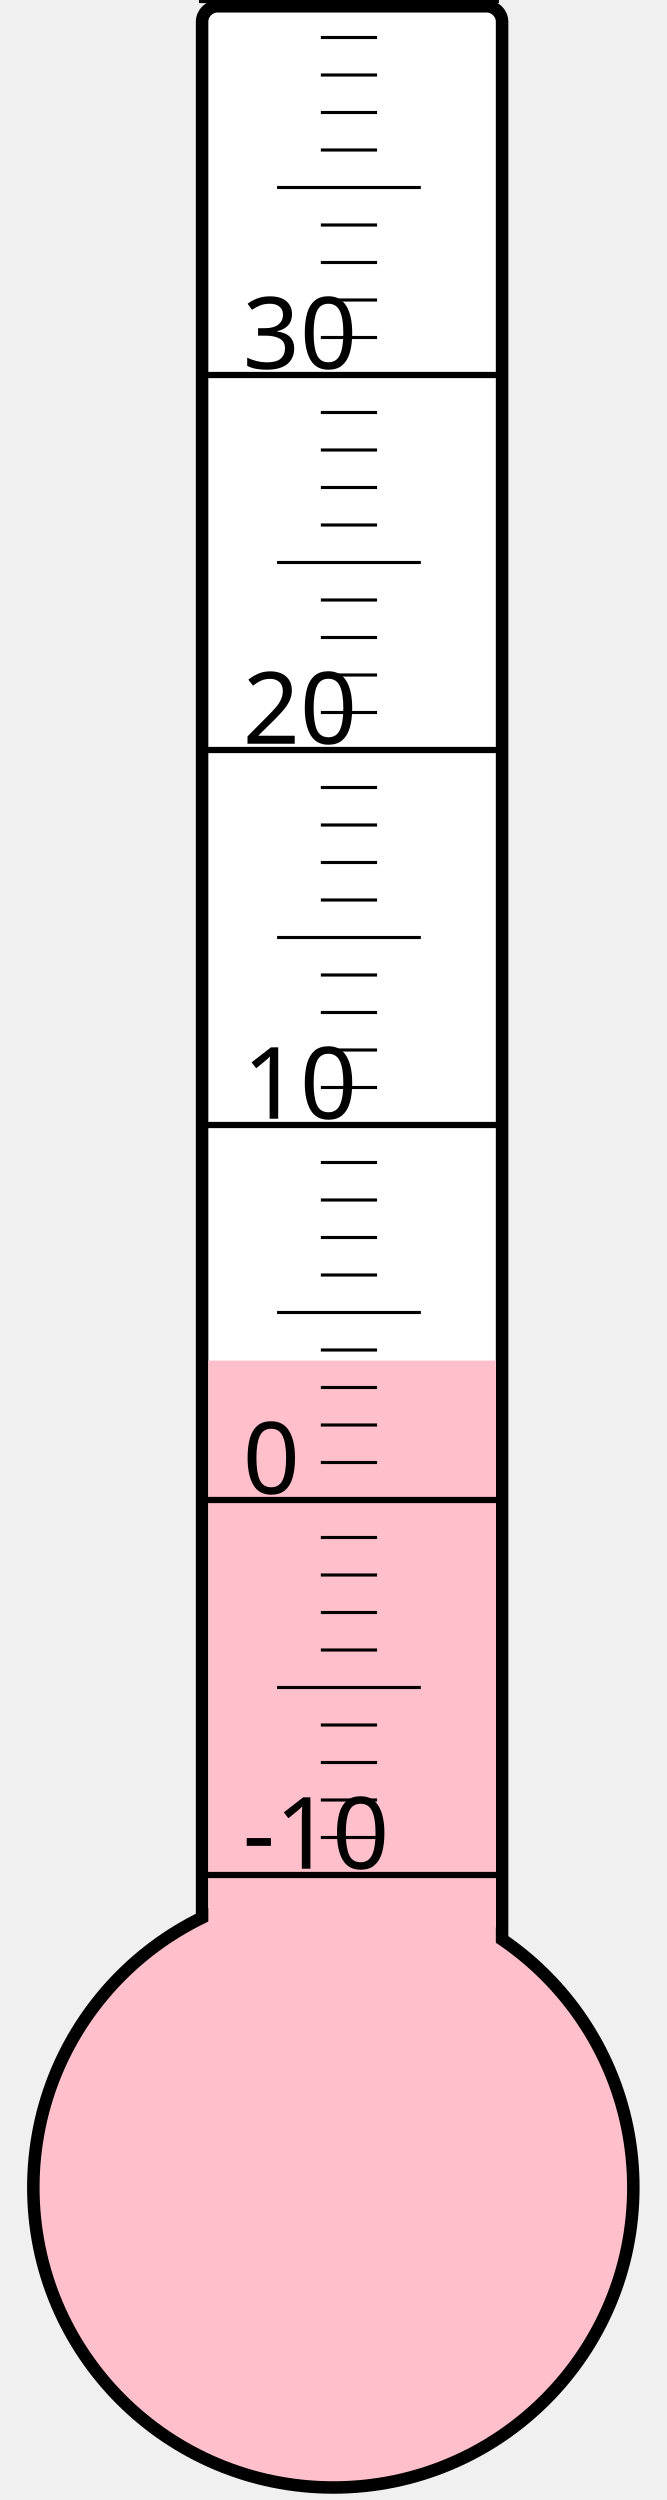
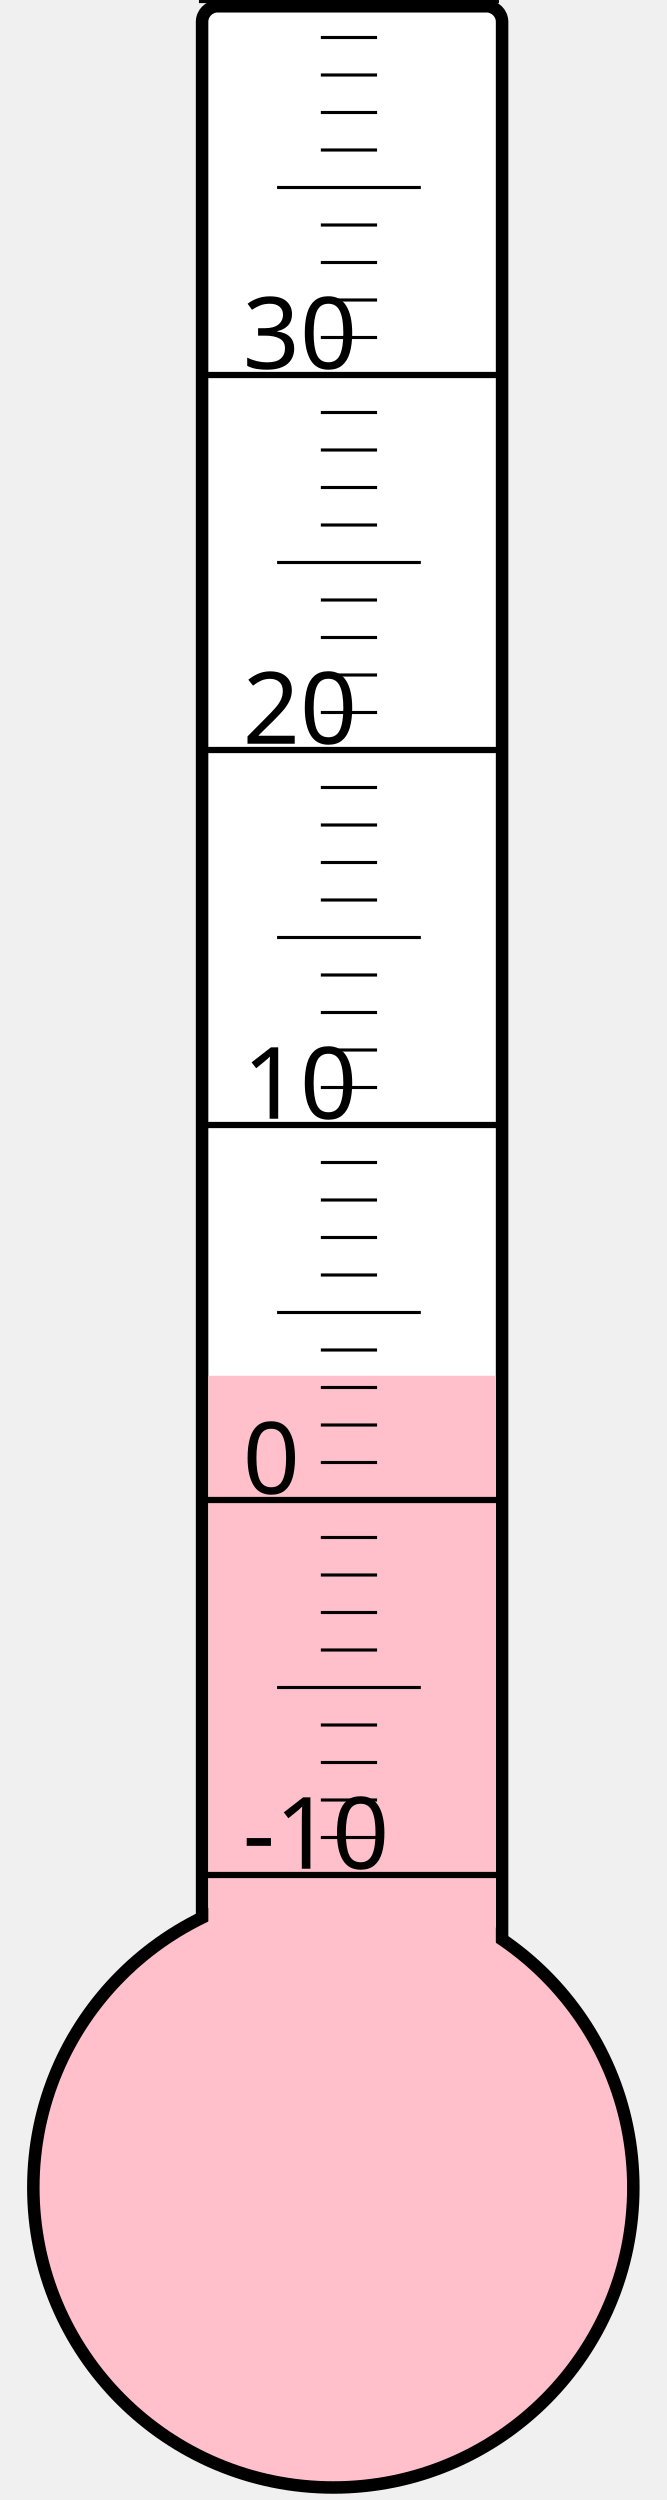
<svg xmlns="http://www.w3.org/2000/svg" width="40px" height="150px" viewBox="0 0 200 800">
  <rect width="200" height="800" x="0" y="0" style="fill: #ffffeb; fill-opacity: 0;" />
  <rect width="96" height="680" x="58" y="2" rx="5" ry="5" style="fill: white; fill-opacity: 1; stroke: black; stroke-width: 4;" />
  <circle cx="100" cy="700" r="96" style="fill: pink; stroke: black; stroke-width: 4;" />
-   <rect width="92" height="264.625" x="60" y="435.375" style="fill: pink; fill-opacity: 1; stroke-width: 0;" />
+   <rect width="92" height="259.75" x="60" y="440.25" style="fill: pink; fill-opacity: 1; stroke-width: 0;" />
  <text x="71" y="598" style="font-family: sans-serif; font-size: 24pt;">-10</text>
  <text x="71" y="478" style="font-family: sans-serif; font-size: 24pt;">0</text>
  <text x="71" y="358" style="font-family: sans-serif; font-size: 24pt;">10</text>
  <text x="71" y="238" style="font-family: sans-serif; font-size: 24pt;">20</text>
  <text x="71" y="118" style="font-family: sans-serif; font-size: 24pt;">30</text>
  <g style="stroke: black;">
    <line x1="57" y1="600" x2="153" y2="600" style="stroke-width: 2;" />
    <line x1="96" y1="588" x2="114" y2="588" style="stroke-width: 1;" />
    <line x1="96" y1="576" x2="114" y2="576" style="stroke-width: 1;" />
    <line x1="96" y1="564" x2="114" y2="564" style="stroke-width: 1;" />
    <line x1="96" y1="552" x2="114" y2="552" style="stroke-width: 1;" />
    <line x1="82" y1="540" x2="128" y2="540" style="stroke-width: 1;" />
    <line x1="96" y1="528" x2="114" y2="528" style="stroke-width: 1;" />
    <line x1="96" y1="516" x2="114" y2="516" style="stroke-width: 1;" />
    <line x1="96" y1="504" x2="114" y2="504" style="stroke-width: 1;" />
    <line x1="96" y1="492" x2="114" y2="492" style="stroke-width: 1;" />
    <line x1="57" y1="480" x2="153" y2="480" style="stroke-width: 2;" />
    <line x1="96" y1="468" x2="114" y2="468" style="stroke-width: 1;" />
    <line x1="96" y1="456" x2="114" y2="456" style="stroke-width: 1;" />
    <line x1="96" y1="444" x2="114" y2="444" style="stroke-width: 1;" />
    <line x1="96" y1="432" x2="114" y2="432" style="stroke-width: 1;" />
    <line x1="82" y1="420" x2="128" y2="420" style="stroke-width: 1;" />
    <line x1="96" y1="408" x2="114" y2="408" style="stroke-width: 1;" />
    <line x1="96" y1="396" x2="114" y2="396" style="stroke-width: 1;" />
    <line x1="96" y1="384" x2="114" y2="384" style="stroke-width: 1;" />
    <line x1="96" y1="372" x2="114" y2="372" style="stroke-width: 1;" />
    <line x1="57" y1="360" x2="153" y2="360" style="stroke-width: 2;" />
    <line x1="96" y1="348" x2="114" y2="348" style="stroke-width: 1;" />
    <line x1="96" y1="336" x2="114" y2="336" style="stroke-width: 1;" />
    <line x1="96" y1="324" x2="114" y2="324" style="stroke-width: 1;" />
    <line x1="96" y1="312" x2="114" y2="312" style="stroke-width: 1;" />
    <line x1="82" y1="300" x2="128" y2="300" style="stroke-width: 1;" />
    <line x1="96" y1="288" x2="114" y2="288" style="stroke-width: 1;" />
    <line x1="96" y1="276" x2="114" y2="276" style="stroke-width: 1;" />
    <line x1="96" y1="264" x2="114" y2="264" style="stroke-width: 1;" />
    <line x1="96" y1="252" x2="114" y2="252" style="stroke-width: 1;" />
    <line x1="57" y1="240" x2="153" y2="240" style="stroke-width: 2;" />
    <line x1="96" y1="228" x2="114" y2="228" style="stroke-width: 1;" />
    <line x1="96" y1="216" x2="114" y2="216" style="stroke-width: 1;" />
    <line x1="96" y1="204" x2="114" y2="204" style="stroke-width: 1;" />
    <line x1="96" y1="192" x2="114" y2="192" style="stroke-width: 1;" />
    <line x1="82" y1="180" x2="128" y2="180" style="stroke-width: 1;" />
    <line x1="96" y1="168" x2="114" y2="168" style="stroke-width: 1;" />
    <line x1="96" y1="156" x2="114" y2="156" style="stroke-width: 1;" />
    <line x1="96" y1="144" x2="114" y2="144" style="stroke-width: 1;" />
    <line x1="96" y1="132" x2="114" y2="132" style="stroke-width: 1;" />
    <line x1="57" y1="120" x2="153" y2="120" style="stroke-width: 2;" />
    <line x1="96" y1="108" x2="114" y2="108" style="stroke-width: 1;" />
    <line x1="96" y1="96" x2="114" y2="96" style="stroke-width: 1;" />
    <line x1="96" y1="84" x2="114" y2="84" style="stroke-width: 1;" />
    <line x1="96" y1="72" x2="114" y2="72" style="stroke-width: 1;" />
    <line x1="82" y1="60" x2="128" y2="60" style="stroke-width: 1;" />
    <line x1="96" y1="48" x2="114" y2="48" style="stroke-width: 1;" />
    <line x1="96" y1="36" x2="114" y2="36" style="stroke-width: 1;" />
    <line x1="96" y1="24" x2="114" y2="24" style="stroke-width: 1;" />
    <line x1="96" y1="12" x2="114" y2="12" style="stroke-width: 1;" />
    <line x1="57" y1="0" x2="153" y2="0" style="stroke-width: 2;" />
  </g>
</svg>
